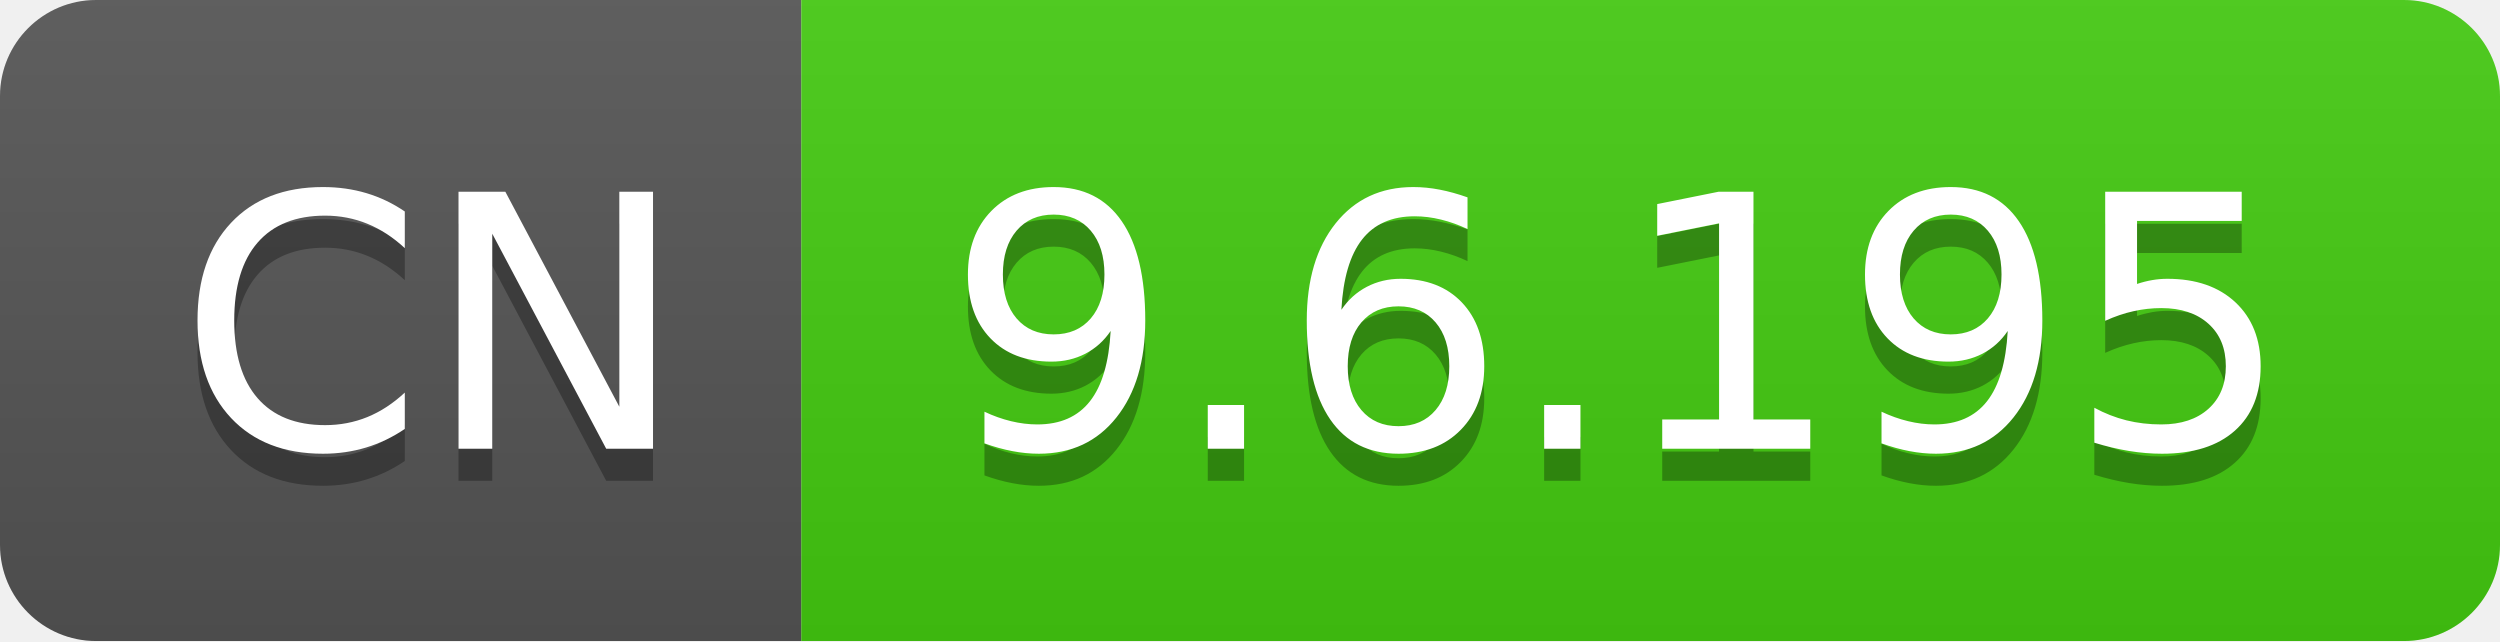
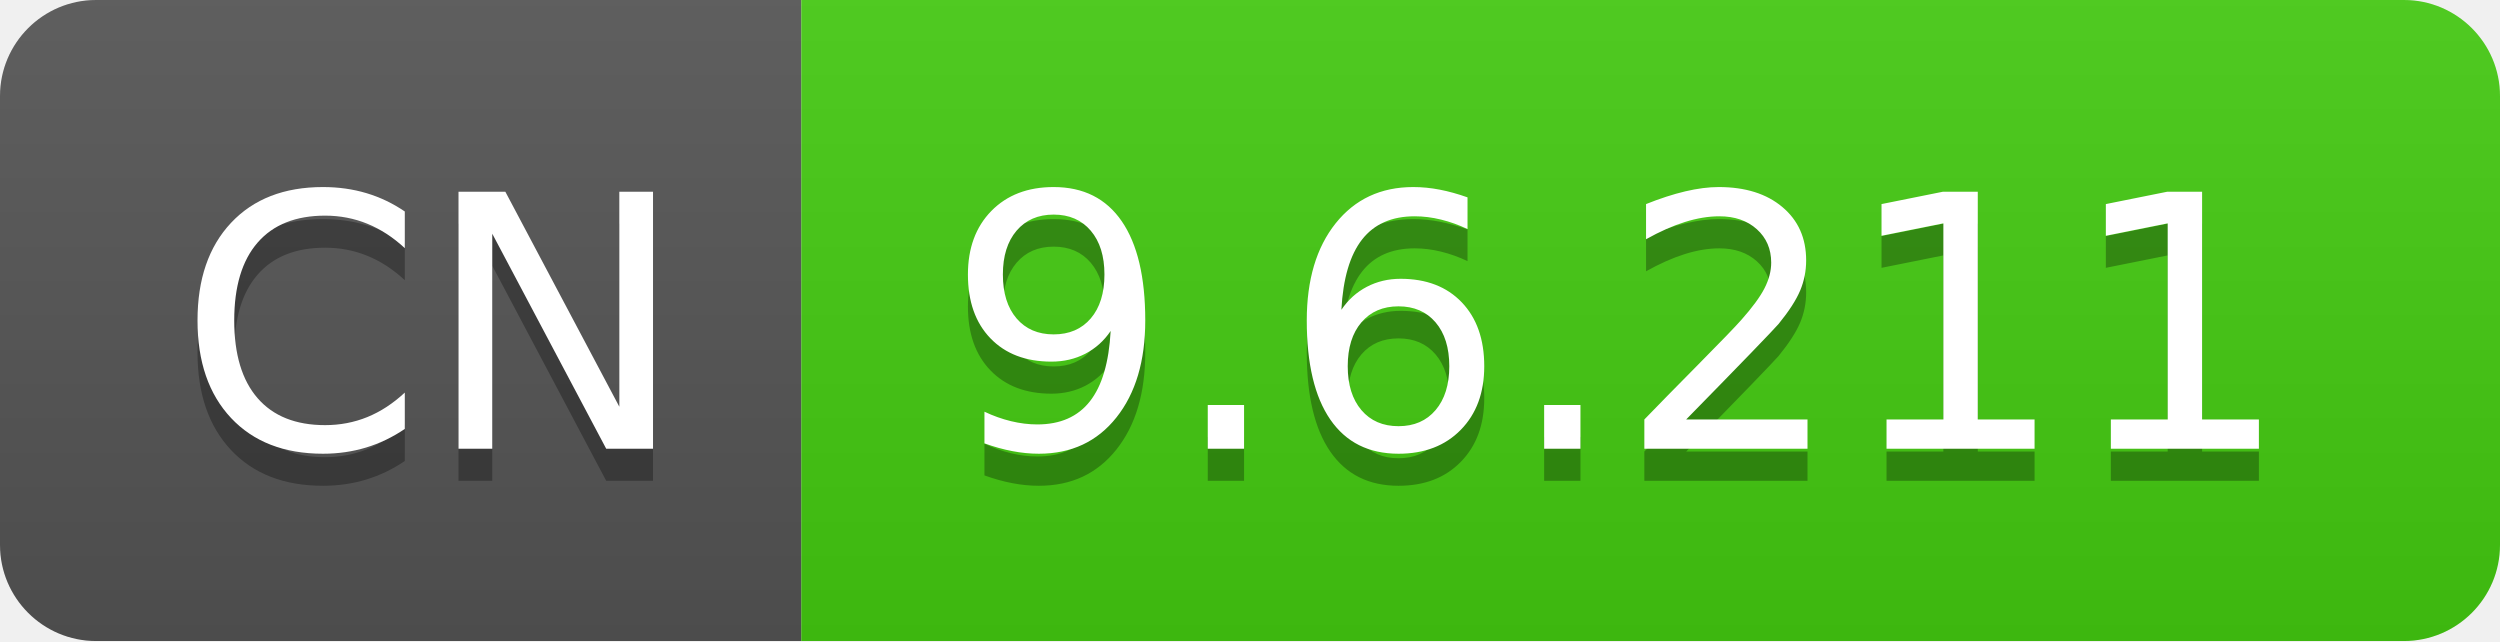
- <svg xmlns="http://www.w3.org/2000/svg" width="78" height="20" role="img" aria-label="CN: 9.6.195">
+ <svg xmlns="http://www.w3.org/2000/svg" width="78" height="20" role="img" aria-label="CN: 9.6.211">
  <linearGradient id="s" x2="0" y2="100%">
    <stop offset="0" stop-color="#bbb" stop-opacity=".1" />
    <stop offset="1" stop-opacity=".1" />
  </linearGradient>
  <clipPath id="r">
    <rect width="78" height="20" rx="3" fill="#fff" />
  </clipPath>
  <g clip-path="url(#r)">
    <rect width="25" height="20" fill="#555" />
    <rect x="25" width="53" height="20" fill="#4c1" />
    <rect width="78" height="20" fill="url(#s)" />
  </g>
  <g fill="#fff" text-anchor="middle" font-family="Verdana,Geneva,DejaVu Sans,sans-serif" text-rendering="geometricPrecision" font-size="110">
    <text aria-hidden="true" x="135" y="150" fill="#010101" fill-opacity=".3" transform="scale(.1)" textLength="150">CN</text>
    <text x="135" y="140" transform="scale(.1)" fill="#fff" textLength="150">CN</text>
-     <text aria-hidden="true" x="505" y="150" fill="#010101" fill-opacity=".3" transform="scale(.1)" textLength="430">9.6.195</text>
-     <text x="505" y="140" transform="scale(.1)" fill="#fff" textLength="430">9.6.195</text>
+     <text aria-hidden="true" x="505" y="150" fill="#010101" fill-opacity=".3" transform="scale(.1)" textLength="430">9.6.211</text>
+     <text x="505" y="140" transform="scale(.1)" fill="#fff" textLength="430">9.6.211</text>
  </g>
</svg>
